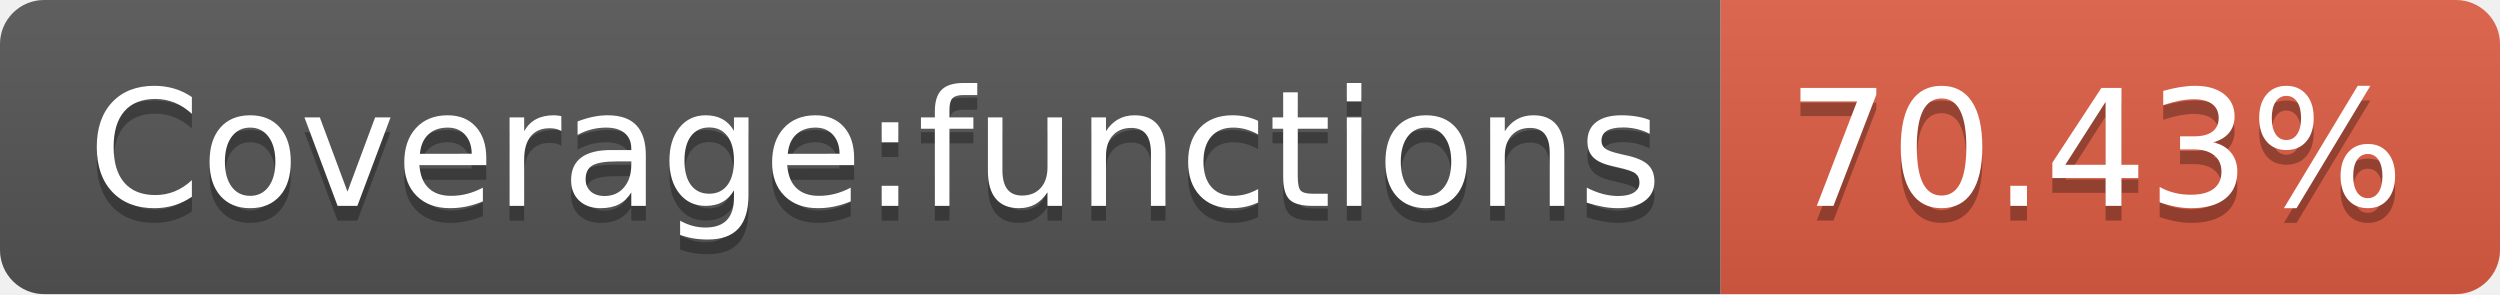
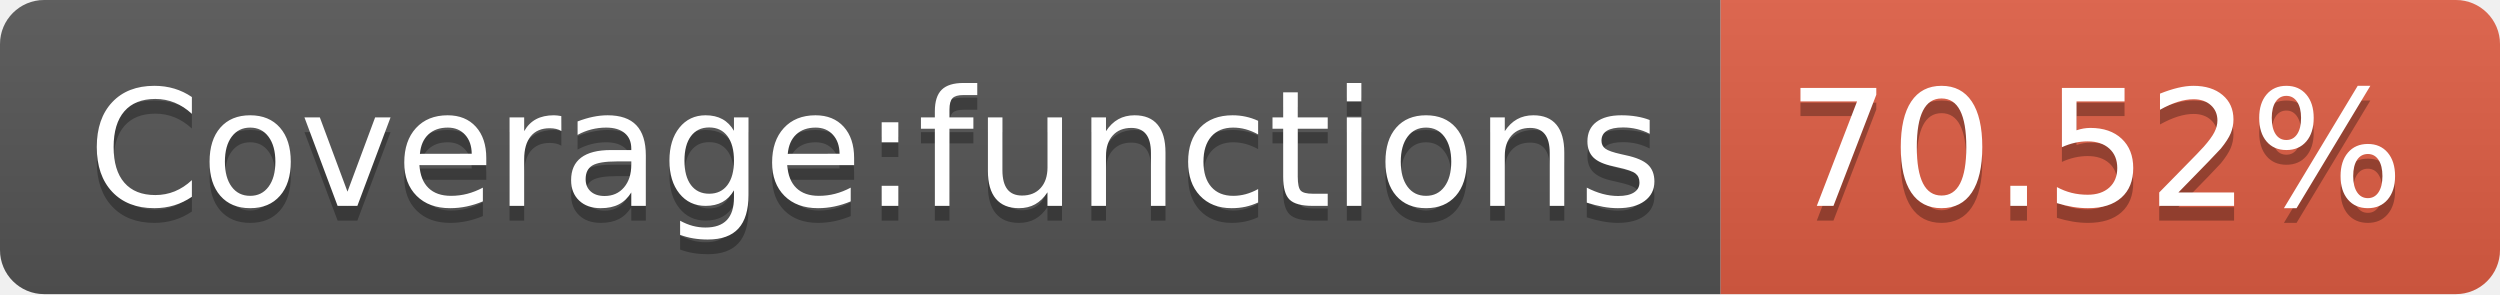
<svg xmlns="http://www.w3.org/2000/svg" width="170" height="20">
  <linearGradient id="b" x2="0" y2="100%">
    <stop offset="0" stop-color="#bbb" stop-opacity=".1" />
    <stop offset="1" stop-opacity=".1" />
  </linearGradient>
  <clipPath id="a">
    <rect width="170" height="20" rx="3" fill="#fff" />
  </clipPath>
  <g clip-path="url(#a)">
    <path fill="#555" d="M0 0h117v20H0z" />
    <path fill="#e05d44" d="M117 0h53v20H117z" />
    <path fill="url(#b)" d="M0 0h170v20H0z" />
  </g>
  <g fill="#fff" text-anchor="middle" font-family="DejaVu Sans,Verdana,Geneva,sans-serif" font-size="110">
    <text x="595" y="150" fill="#010101" fill-opacity=".3" transform="scale(.1)" textLength="1070">Coverage:functions</text>
    <text x="595" y="140" transform="scale(.1)" textLength="1070">Coverage:functions</text>
-     <text x="1425" y="150" fill="#010101" fill-opacity=".3" transform="scale(.1)" textLength="430">70.43%</text>
-     <text x="1425" y="140" transform="scale(.1)" textLength="430">70.43%</text>
+     <text x="1425" y="150" fill="#010101" fill-opacity=".3" transform="scale(.1)" textLength="430">70.52%</text>
+     <text x="1425" y="140" transform="scale(.1)" textLength="430">70.52%</text>
  </g>
</svg>
